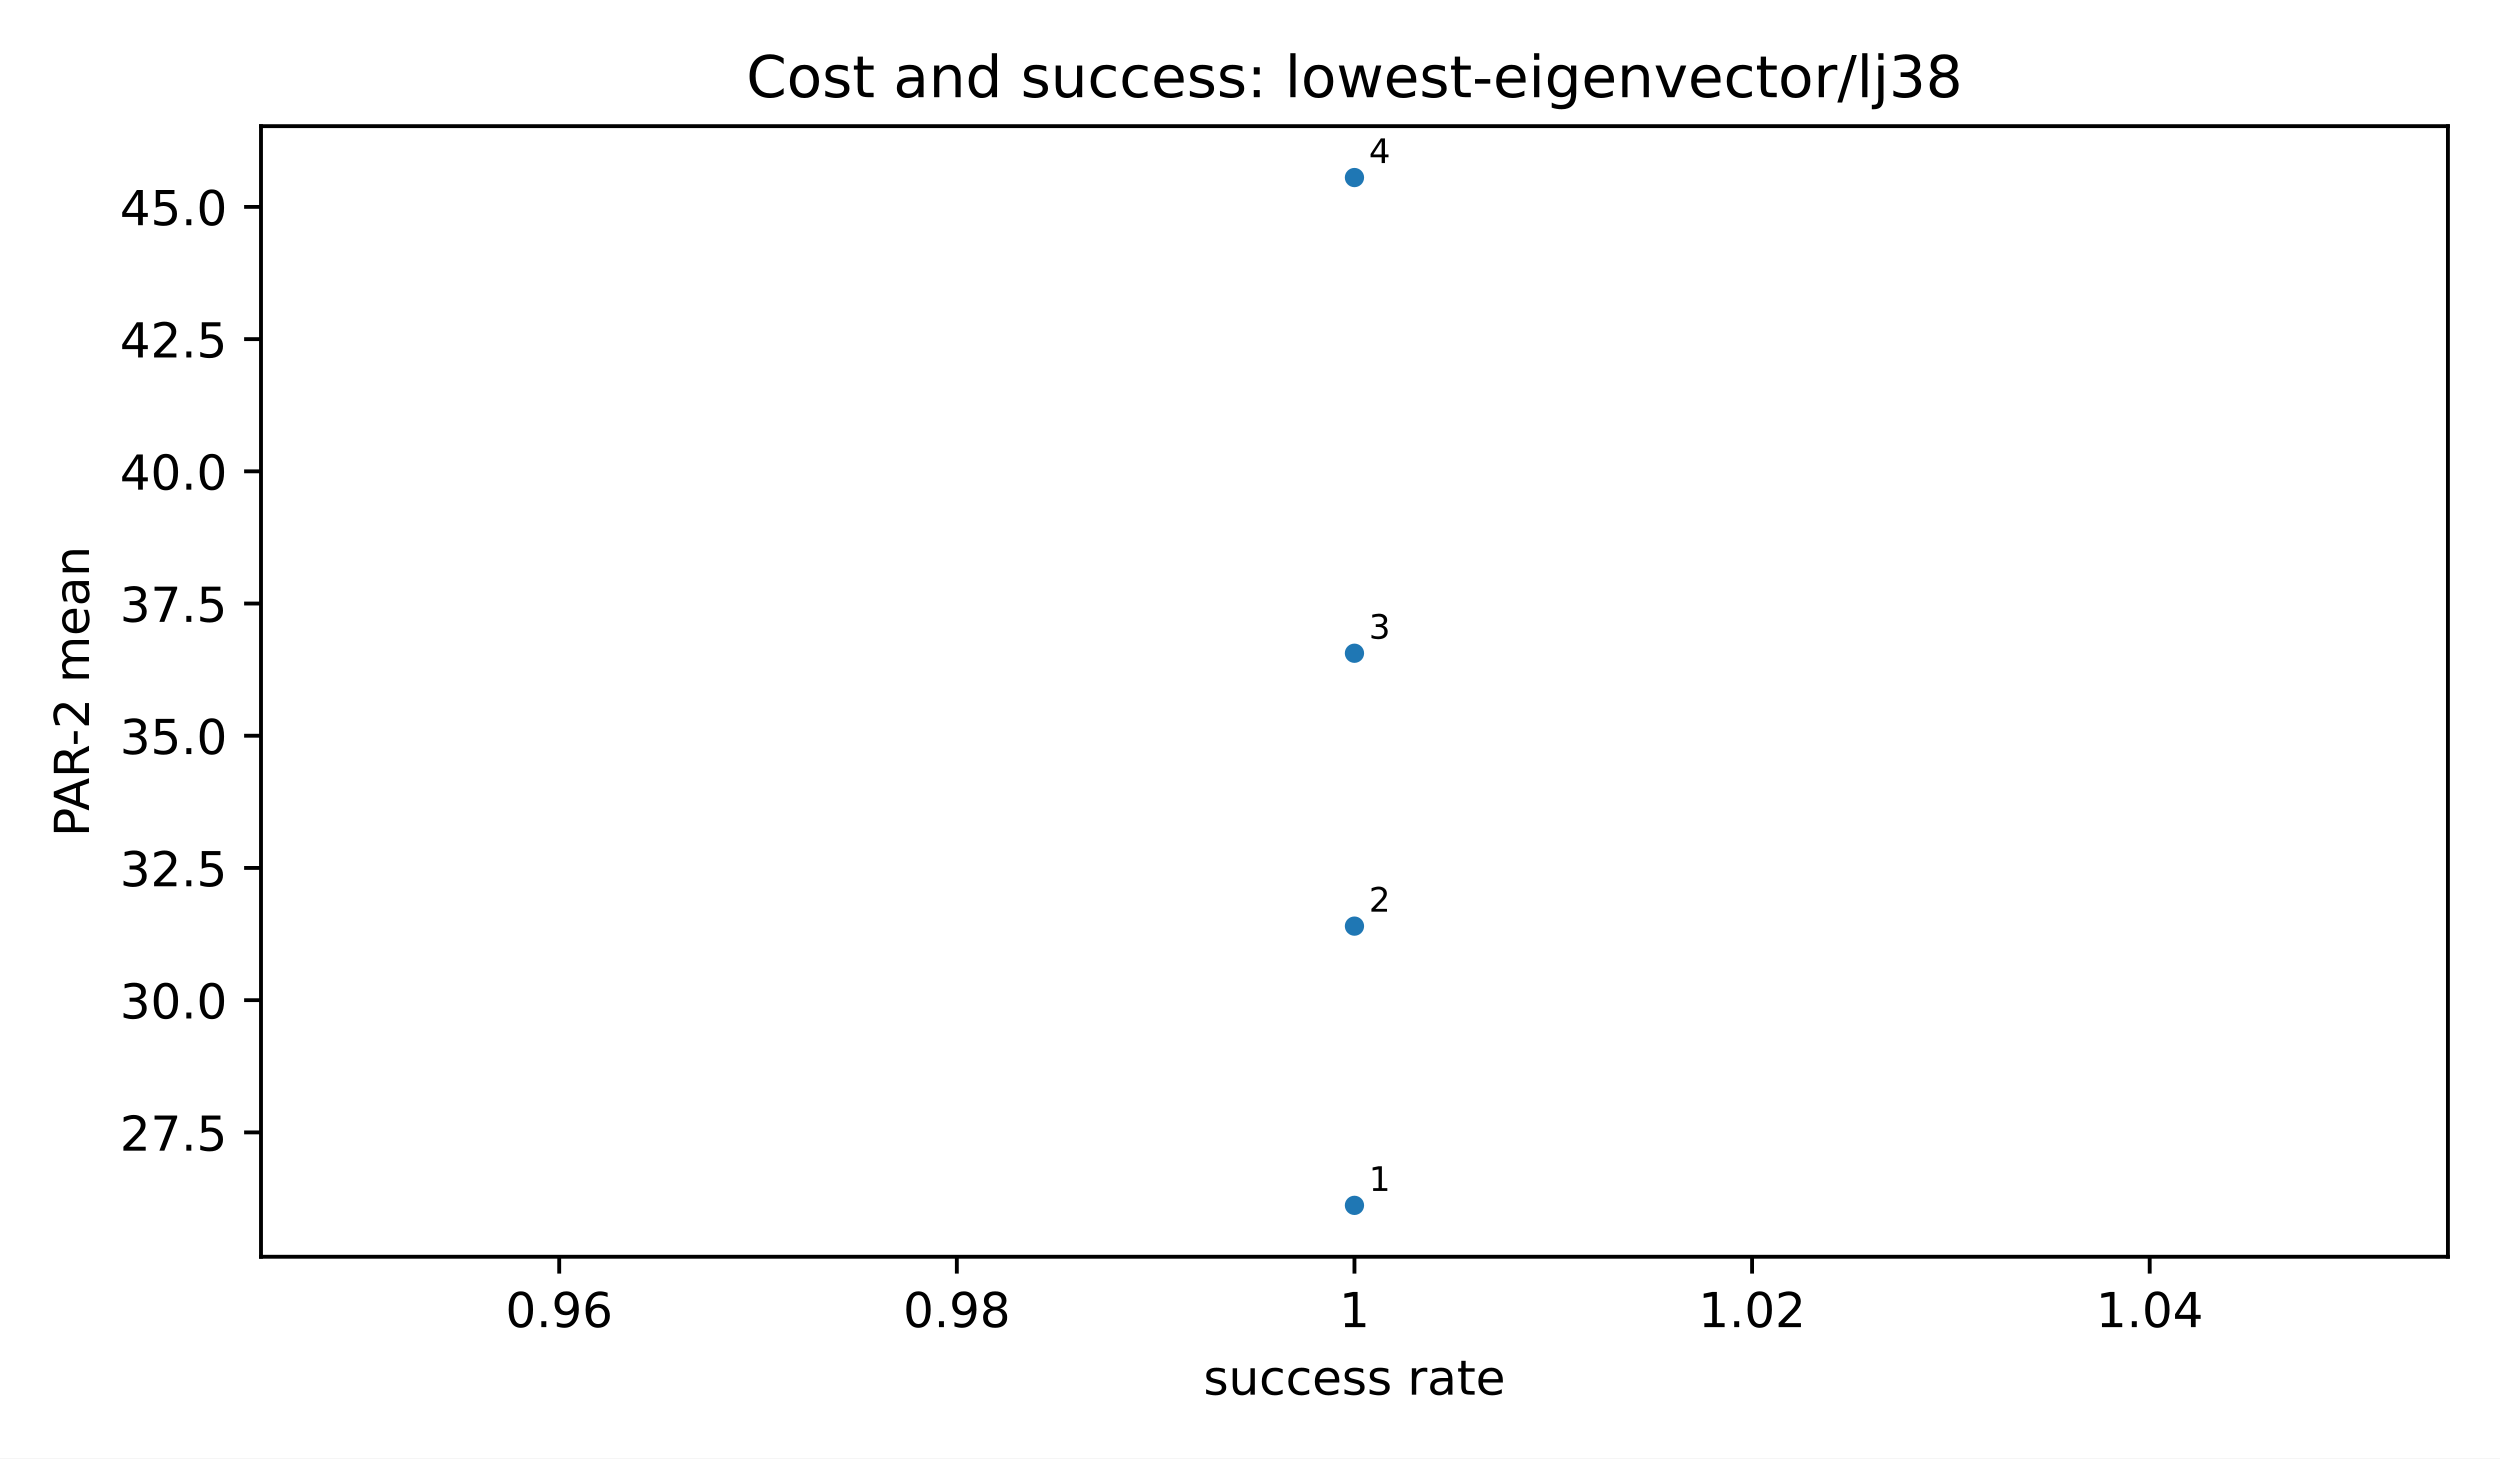
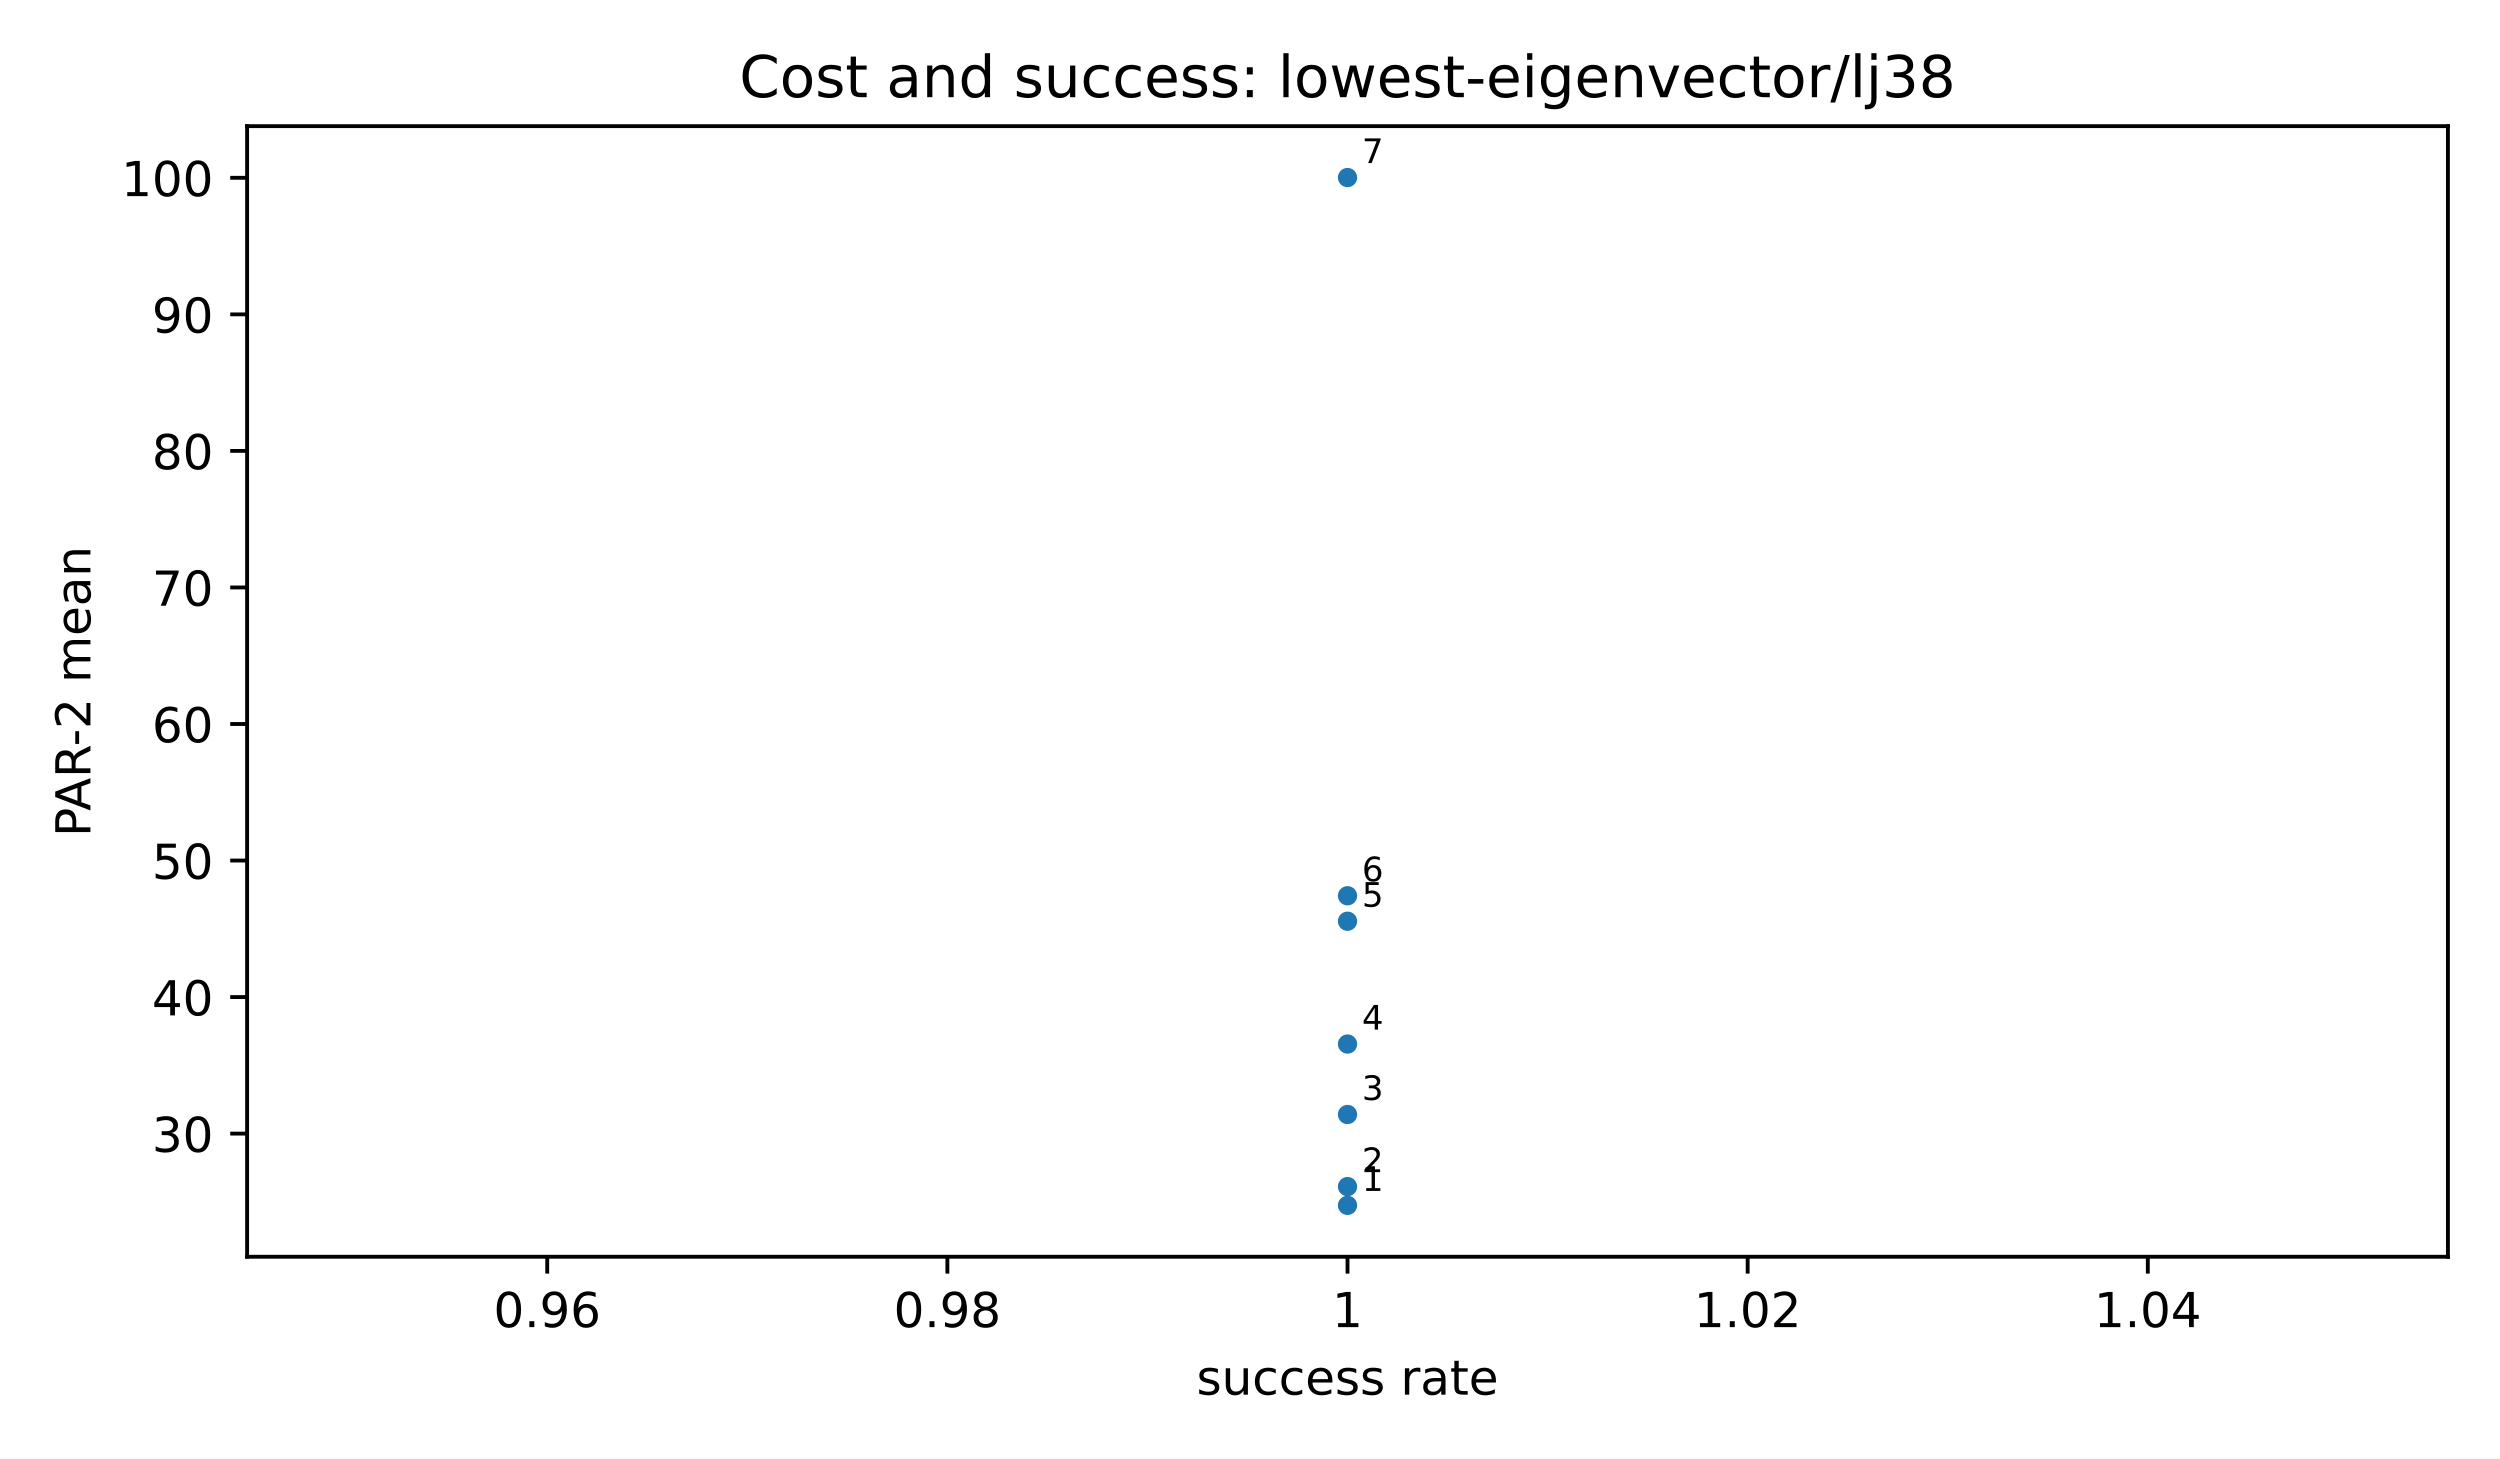
<svg xmlns="http://www.w3.org/2000/svg" xmlns:xlink="http://www.w3.org/1999/xlink" width="518.4pt" height="302.4pt" viewBox="0 0 518.4 302.4" version="1.1">
  <defs>
    <style type="text/css">*{stroke-linejoin: round; stroke-linecap: butt}</style>
  </defs>
  <g id="figure_1">
    <g id="patch_1">
      <path d="M 0 302.4  L 518.4 302.4  L 518.4 0  L 0 0  z " style="fill: #ffffff" />
    </g>
    <g id="axes_1">
      <g id="patch_2">
-         <path d="M 54.12 260.6  L 507.6 260.6  L 507.6 26.16  L 54.12 26.16  z " style="fill: #ffffff" />
+         <path d="M 51.24 260.6  L 507.6 260.6  L 507.6 26.16  L 51.24 26.16  z " style="fill: #ffffff" />
      </g>
      <g id="PathCollection_1">
        <defs>
          <path id="m2d8934182f" d="M 0 2  C 0.53 2 1.039 1.789 1.414 1.414  C 1.789 1.039 2 0.53 2 0  C 2 -0.53 1.789 -1.039 1.414 -1.414  C 1.039 -1.789 0.53 -2 0 -2  C -0.53 -2 -1.039 -1.789 -1.414 -1.414  C -1.789 -1.039 -2 -0.53 -2 0  C -2 0.53 -1.789 1.039 -1.414 1.414  C -1.039 1.789 -0.53 2 0 2  z " />
        </defs>
-         <g clip-path="url(#p71bd0c26ad)">
-           <use xlink:href="#m2d8934182f" x="280.86" y="249.944" style="fill: #1f77b4" />
-           <use xlink:href="#m2d8934182f" x="280.86" y="192.042" style="fill: #1f77b4" />
-           <use xlink:href="#m2d8934182f" x="280.86" y="135.457" style="fill: #1f77b4" />
-           <use xlink:href="#m2d8934182f" x="280.86" y="36.816" style="fill: #1f77b4" />
+         <g clip-path="url(#pcd3fc9e610)">
+           <use xlink:href="#m2d8934182f" x="279.42" y="249.944" style="fill: #1f77b4" />
+           <use xlink:href="#m2d8934182f" x="279.42" y="246.051" style="fill: #1f77b4" />
+           <use xlink:href="#m2d8934182f" x="279.42" y="231.101" style="fill: #1f77b4" />
+           <use xlink:href="#m2d8934182f" x="279.42" y="216.492" style="fill: #1f77b4" />
+           <use xlink:href="#m2d8934182f" x="279.42" y="191.024" style="fill: #1f77b4" />
+           <use xlink:href="#m2d8934182f" x="279.42" y="185.744" style="fill: #1f77b4" />
+           <use xlink:href="#m2d8934182f" x="279.42" y="36.816" style="fill: #1f77b4" />
        </g>
      </g>
      <g id="matplotlib.axis_1">
        <g id="xtick_1">
          <g id="line2d_1">
            <defs>
              <path id="m8ea4d47d77" d="M 0 0  L 0 3.5  " style="stroke: #000000; stroke-width: 0.8" />
            </defs>
            <g>
-               <use xlink:href="#m8ea4d47d77" x="115.958" y="260.6" style="stroke: #000000; stroke-width: 0.8" />
+               <use xlink:href="#m8ea4d47d77" x="113.471" y="260.6" style="stroke: #000000; stroke-width: 0.8" />
            </g>
          </g>
          <g id="text_1">
-             <text style="font-size: 10px; font-family: 'DejaVu Sans', 'Bitstream Vera Sans', 'Computer Modern Sans Serif', 'Lucida Grande', 'Verdana', 'Geneva', 'Lucid', 'Arial', 'Helvetica', 'Avant Garde', sans-serif; text-anchor: middle" x="115.958" y="275.198" transform="rotate(-0 115.9582 275.1977)">0.96</text>
+             <text style="font-size: 10px; font-family: 'DejaVu Sans', 'Bitstream Vera Sans', 'Computer Modern Sans Serif', 'Lucida Grande', 'Verdana', 'Geneva', 'Lucid', 'Arial', 'Helvetica', 'Avant Garde', sans-serif; text-anchor: middle" x="113.471" y="275.198" transform="rotate(-0 113.4709 275.1977)">0.96</text>
          </g>
        </g>
        <g id="xtick_2">
          <g id="line2d_2">
            <g>
-               <use xlink:href="#m8ea4d47d77" x="198.409" y="260.6" style="stroke: #000000; stroke-width: 0.8" />
+               <use xlink:href="#m8ea4d47d77" x="196.445" y="260.6" style="stroke: #000000; stroke-width: 0.8" />
            </g>
          </g>
          <g id="text_2">
-             <text style="font-size: 10px; font-family: 'DejaVu Sans', 'Bitstream Vera Sans', 'Computer Modern Sans Serif', 'Lucida Grande', 'Verdana', 'Geneva', 'Lucid', 'Arial', 'Helvetica', 'Avant Garde', sans-serif; text-anchor: middle" x="198.409" y="275.198" transform="rotate(-0 198.4091 275.1977)">0.98</text>
+             <text style="font-size: 10px; font-family: 'DejaVu Sans', 'Bitstream Vera Sans', 'Computer Modern Sans Serif', 'Lucida Grande', 'Verdana', 'Geneva', 'Lucid', 'Arial', 'Helvetica', 'Avant Garde', sans-serif; text-anchor: middle" x="196.445" y="275.198" transform="rotate(-0 196.4455 275.1977)">0.98</text>
          </g>
        </g>
        <g id="xtick_3">
          <g id="line2d_3">
            <g>
-               <use xlink:href="#m8ea4d47d77" x="280.86" y="260.6" style="stroke: #000000; stroke-width: 0.8" />
+               <use xlink:href="#m8ea4d47d77" x="279.42" y="260.6" style="stroke: #000000; stroke-width: 0.8" />
            </g>
          </g>
          <g id="text_3">
-             <text style="font-size: 10px; font-family: 'DejaVu Sans', 'Bitstream Vera Sans', 'Computer Modern Sans Serif', 'Lucida Grande', 'Verdana', 'Geneva', 'Lucid', 'Arial', 'Helvetica', 'Avant Garde', sans-serif; text-anchor: middle" x="280.86" y="275.198" transform="rotate(-0 280.86 275.1977)">1</text>
+             <text style="font-size: 10px; font-family: 'DejaVu Sans', 'Bitstream Vera Sans', 'Computer Modern Sans Serif', 'Lucida Grande', 'Verdana', 'Geneva', 'Lucid', 'Arial', 'Helvetica', 'Avant Garde', sans-serif; text-anchor: middle" x="279.42" y="275.198" transform="rotate(-0 279.42 275.1977)">1</text>
          </g>
        </g>
        <g id="xtick_4">
          <g id="line2d_4">
            <g>
-               <use xlink:href="#m8ea4d47d77" x="363.311" y="260.6" style="stroke: #000000; stroke-width: 0.8" />
+               <use xlink:href="#m8ea4d47d77" x="362.395" y="260.6" style="stroke: #000000; stroke-width: 0.8" />
            </g>
          </g>
          <g id="text_4">
-             <text style="font-size: 10px; font-family: 'DejaVu Sans', 'Bitstream Vera Sans', 'Computer Modern Sans Serif', 'Lucida Grande', 'Verdana', 'Geneva', 'Lucid', 'Arial', 'Helvetica', 'Avant Garde', sans-serif; text-anchor: middle" x="363.311" y="275.198" transform="rotate(-0 363.3109 275.1977)">1.02</text>
+             <text style="font-size: 10px; font-family: 'DejaVu Sans', 'Bitstream Vera Sans', 'Computer Modern Sans Serif', 'Lucida Grande', 'Verdana', 'Geneva', 'Lucid', 'Arial', 'Helvetica', 'Avant Garde', sans-serif; text-anchor: middle" x="362.395" y="275.198" transform="rotate(-0 362.3945 275.1977)">1.02</text>
          </g>
        </g>
        <g id="xtick_5">
          <g id="line2d_5">
            <g>
-               <use xlink:href="#m8ea4d47d77" x="445.762" y="260.6" style="stroke: #000000; stroke-width: 0.8" />
+               <use xlink:href="#m8ea4d47d77" x="445.369" y="260.6" style="stroke: #000000; stroke-width: 0.8" />
            </g>
          </g>
          <g id="text_5">
-             <text style="font-size: 10px; font-family: 'DejaVu Sans', 'Bitstream Vera Sans', 'Computer Modern Sans Serif', 'Lucida Grande', 'Verdana', 'Geneva', 'Lucid', 'Arial', 'Helvetica', 'Avant Garde', sans-serif; text-anchor: middle" x="445.762" y="275.198" transform="rotate(-0 445.7618 275.1977)">1.04</text>
+             <text style="font-size: 10px; font-family: 'DejaVu Sans', 'Bitstream Vera Sans', 'Computer Modern Sans Serif', 'Lucida Grande', 'Verdana', 'Geneva', 'Lucid', 'Arial', 'Helvetica', 'Avant Garde', sans-serif; text-anchor: middle" x="445.369" y="275.198" transform="rotate(-0 445.3691 275.1977)">1.04</text>
          </g>
        </g>
        <g id="text_6">
-           <text style="font-size: 10px; font-family: 'DejaVu Sans', 'Bitstream Vera Sans', 'Computer Modern Sans Serif', 'Lucida Grande', 'Verdana', 'Geneva', 'Lucid', 'Arial', 'Helvetica', 'Avant Garde', sans-serif; text-anchor: middle" x="280.86" y="289.198" transform="rotate(-0 280.86 289.1977)">success rate</text>
+           <text style="font-size: 10px; font-family: 'DejaVu Sans', 'Bitstream Vera Sans', 'Computer Modern Sans Serif', 'Lucida Grande', 'Verdana', 'Geneva', 'Lucid', 'Arial', 'Helvetica', 'Avant Garde', sans-serif; text-anchor: middle" x="279.42" y="289.198" transform="rotate(-0 279.42 289.1977)">success rate</text>
        </g>
      </g>
      <g id="matplotlib.axis_2">
        <g id="ytick_1">
          <g id="line2d_6">
            <defs>
              <path id="md659df78fa" d="M 0 0  L -3.5 0  " style="stroke: #000000; stroke-width: 0.8" />
            </defs>
            <g>
-               <use xlink:href="#md659df78fa" x="54.12" y="234.81" style="stroke: #000000; stroke-width: 0.8" />
+               <use xlink:href="#md659df78fa" x="51.24" y="235.065" style="stroke: #000000; stroke-width: 0.8" />
            </g>
          </g>
          <g id="text_7">
-             <text style="font-size: 10px; font-family: 'DejaVu Sans', 'Bitstream Vera Sans', 'Computer Modern Sans Serif', 'Lucida Grande', 'Verdana', 'Geneva', 'Lucid', 'Arial', 'Helvetica', 'Avant Garde', sans-serif; text-anchor: end" x="47.12" y="238.609" transform="rotate(-0 47.12 238.6092)">27.5</text>
+             <text style="font-size: 10px; font-family: 'DejaVu Sans', 'Bitstream Vera Sans', 'Computer Modern Sans Serif', 'Lucida Grande', 'Verdana', 'Geneva', 'Lucid', 'Arial', 'Helvetica', 'Avant Garde', sans-serif; text-anchor: end" x="44.24" y="238.864" transform="rotate(-0 44.24 238.8639)">30</text>
          </g>
        </g>
        <g id="ytick_2">
          <g id="line2d_7">
            <g>
-               <use xlink:href="#md659df78fa" x="54.12" y="207.395" style="stroke: #000000; stroke-width: 0.8" />
+               <use xlink:href="#md659df78fa" x="51.24" y="206.752" style="stroke: #000000; stroke-width: 0.8" />
            </g>
          </g>
          <g id="text_8">
-             <text style="font-size: 10px; font-family: 'DejaVu Sans', 'Bitstream Vera Sans', 'Computer Modern Sans Serif', 'Lucida Grande', 'Verdana', 'Geneva', 'Lucid', 'Arial', 'Helvetica', 'Avant Garde', sans-serif; text-anchor: end" x="47.12" y="211.194" transform="rotate(-0 47.12 211.1938)">30.0</text>
+             <text style="font-size: 10px; font-family: 'DejaVu Sans', 'Bitstream Vera Sans', 'Computer Modern Sans Serif', 'Lucida Grande', 'Verdana', 'Geneva', 'Lucid', 'Arial', 'Helvetica', 'Avant Garde', sans-serif; text-anchor: end" x="44.24" y="210.551" transform="rotate(-0 44.24 210.5507)">40</text>
          </g>
        </g>
        <g id="ytick_3">
          <g id="line2d_8">
            <g>
-               <use xlink:href="#md659df78fa" x="54.12" y="179.98" style="stroke: #000000; stroke-width: 0.8" />
+               <use xlink:href="#md659df78fa" x="51.24" y="178.439" style="stroke: #000000; stroke-width: 0.8" />
            </g>
          </g>
          <g id="text_9">
-             <text style="font-size: 10px; font-family: 'DejaVu Sans', 'Bitstream Vera Sans', 'Computer Modern Sans Serif', 'Lucida Grande', 'Verdana', 'Geneva', 'Lucid', 'Arial', 'Helvetica', 'Avant Garde', sans-serif; text-anchor: end" x="47.12" y="183.778" transform="rotate(-0 47.12 183.7784)">32.5</text>
+             <text style="font-size: 10px; font-family: 'DejaVu Sans', 'Bitstream Vera Sans', 'Computer Modern Sans Serif', 'Lucida Grande', 'Verdana', 'Geneva', 'Lucid', 'Arial', 'Helvetica', 'Avant Garde', sans-serif; text-anchor: end" x="44.24" y="182.238" transform="rotate(-0 44.24 182.2376)">50</text>
          </g>
        </g>
        <g id="ytick_4">
          <g id="line2d_9">
            <g>
-               <use xlink:href="#md659df78fa" x="54.12" y="152.564" style="stroke: #000000; stroke-width: 0.8" />
+               <use xlink:href="#md659df78fa" x="51.24" y="150.126" style="stroke: #000000; stroke-width: 0.8" />
            </g>
          </g>
          <g id="text_10">
-             <text style="font-size: 10px; font-family: 'DejaVu Sans', 'Bitstream Vera Sans', 'Computer Modern Sans Serif', 'Lucida Grande', 'Verdana', 'Geneva', 'Lucid', 'Arial', 'Helvetica', 'Avant Garde', sans-serif; text-anchor: end" x="47.12" y="156.363" transform="rotate(-0 47.12 156.363)">35.0</text>
+             <text style="font-size: 10px; font-family: 'DejaVu Sans', 'Bitstream Vera Sans', 'Computer Modern Sans Serif', 'Lucida Grande', 'Verdana', 'Geneva', 'Lucid', 'Arial', 'Helvetica', 'Avant Garde', sans-serif; text-anchor: end" x="44.24" y="153.924" transform="rotate(-0 44.24 153.9244)">60</text>
          </g>
        </g>
        <g id="ytick_5">
          <g id="line2d_10">
            <g>
-               <use xlink:href="#md659df78fa" x="54.12" y="125.149" style="stroke: #000000; stroke-width: 0.8" />
+               <use xlink:href="#md659df78fa" x="51.24" y="121.812" style="stroke: #000000; stroke-width: 0.8" />
            </g>
          </g>
          <g id="text_11">
-             <text style="font-size: 10px; font-family: 'DejaVu Sans', 'Bitstream Vera Sans', 'Computer Modern Sans Serif', 'Lucida Grande', 'Verdana', 'Geneva', 'Lucid', 'Arial', 'Helvetica', 'Avant Garde', sans-serif; text-anchor: end" x="47.12" y="128.948" transform="rotate(-0 47.12 128.9476)">37.5</text>
+             <text style="font-size: 10px; font-family: 'DejaVu Sans', 'Bitstream Vera Sans', 'Computer Modern Sans Serif', 'Lucida Grande', 'Verdana', 'Geneva', 'Lucid', 'Arial', 'Helvetica', 'Avant Garde', sans-serif; text-anchor: end" x="44.24" y="125.611" transform="rotate(-0 44.24 125.6113)">70</text>
          </g>
        </g>
        <g id="ytick_6">
          <g id="line2d_11">
            <g>
-               <use xlink:href="#md659df78fa" x="54.12" y="97.733" style="stroke: #000000; stroke-width: 0.8" />
+               <use xlink:href="#md659df78fa" x="51.24" y="93.499" style="stroke: #000000; stroke-width: 0.8" />
            </g>
          </g>
          <g id="text_12">
-             <text style="font-size: 10px; font-family: 'DejaVu Sans', 'Bitstream Vera Sans', 'Computer Modern Sans Serif', 'Lucida Grande', 'Verdana', 'Geneva', 'Lucid', 'Arial', 'Helvetica', 'Avant Garde', sans-serif; text-anchor: end" x="47.12" y="101.532" transform="rotate(-0 47.12 101.5322)">40.0</text>
+             <text style="font-size: 10px; font-family: 'DejaVu Sans', 'Bitstream Vera Sans', 'Computer Modern Sans Serif', 'Lucida Grande', 'Verdana', 'Geneva', 'Lucid', 'Arial', 'Helvetica', 'Avant Garde', sans-serif; text-anchor: end" x="44.24" y="97.298" transform="rotate(-0 44.24 97.29813)">80</text>
          </g>
        </g>
        <g id="ytick_7">
          <g id="line2d_12">
            <g>
-               <use xlink:href="#md659df78fa" x="54.12" y="70.318" style="stroke: #000000; stroke-width: 0.8" />
+               <use xlink:href="#md659df78fa" x="51.24" y="65.186" style="stroke: #000000; stroke-width: 0.8" />
            </g>
          </g>
          <g id="text_13">
-             <text style="font-size: 10px; font-family: 'DejaVu Sans', 'Bitstream Vera Sans', 'Computer Modern Sans Serif', 'Lucida Grande', 'Verdana', 'Geneva', 'Lucid', 'Arial', 'Helvetica', 'Avant Garde', sans-serif; text-anchor: end" x="47.12" y="74.117" transform="rotate(-0 47.12 74.1168)">42.5</text>
+             <text style="font-size: 10px; font-family: 'DejaVu Sans', 'Bitstream Vera Sans', 'Computer Modern Sans Serif', 'Lucida Grande', 'Verdana', 'Geneva', 'Lucid', 'Arial', 'Helvetica', 'Avant Garde', sans-serif; text-anchor: end" x="44.24" y="68.985" transform="rotate(-0 44.24 68.98497)">90</text>
          </g>
        </g>
        <g id="ytick_8">
          <g id="line2d_13">
            <g>
-               <use xlink:href="#md659df78fa" x="54.12" y="42.903" style="stroke: #000000; stroke-width: 0.8" />
+               <use xlink:href="#md659df78fa" x="51.24" y="36.873" style="stroke: #000000; stroke-width: 0.8" />
            </g>
          </g>
          <g id="text_14">
-             <text style="font-size: 10px; font-family: 'DejaVu Sans', 'Bitstream Vera Sans', 'Computer Modern Sans Serif', 'Lucida Grande', 'Verdana', 'Geneva', 'Lucid', 'Arial', 'Helvetica', 'Avant Garde', sans-serif; text-anchor: end" x="47.12" y="46.701" transform="rotate(-0 47.12 46.70141)">45.0</text>
+             <text style="font-size: 10px; font-family: 'DejaVu Sans', 'Bitstream Vera Sans', 'Computer Modern Sans Serif', 'Lucida Grande', 'Verdana', 'Geneva', 'Lucid', 'Arial', 'Helvetica', 'Avant Garde', sans-serif; text-anchor: end" x="44.24" y="40.672" transform="rotate(-0 44.24 40.67182)">100</text>
          </g>
        </g>
        <g id="text_15">
-           <text style="font-size: 10px; font-family: 'DejaVu Sans', 'Bitstream Vera Sans', 'Computer Modern Sans Serif', 'Lucida Grande', 'Verdana', 'Geneva', 'Lucid', 'Arial', 'Helvetica', 'Avant Garde', sans-serif; text-anchor: middle" x="18.452" y="143.38" transform="rotate(-90 18.45203 143.38)">PAR-2 mean</text>
+           <text style="font-size: 10px; font-family: 'DejaVu Sans', 'Bitstream Vera Sans', 'Computer Modern Sans Serif', 'Lucida Grande', 'Verdana', 'Geneva', 'Lucid', 'Arial', 'Helvetica', 'Avant Garde', sans-serif; text-anchor: middle" x="18.75" y="143.38" transform="rotate(-90 18.75016 143.38)">PAR-2 mean</text>
        </g>
      </g>
      <g id="patch_3">
-         <path d="M 54.12 260.6  L 54.12 26.16  " style="fill: none; stroke: #000000; stroke-width: 0.8; stroke-linejoin: miter; stroke-linecap: square" />
+         <path d="M 51.24 260.6  L 51.24 26.16  " style="fill: none; stroke: #000000; stroke-width: 0.8; stroke-linejoin: miter; stroke-linecap: square" />
      </g>
      <g id="patch_4">
        <path d="M 507.6 260.6  L 507.6 26.16  " style="fill: none; stroke: #000000; stroke-width: 0.8; stroke-linejoin: miter; stroke-linecap: square" />
      </g>
      <g id="patch_5">
-         <path d="M 54.12 260.6  L 507.6 260.6  " style="fill: none; stroke: #000000; stroke-width: 0.8; stroke-linejoin: miter; stroke-linecap: square" />
+         <path d="M 51.24 260.6  L 507.6 260.6  " style="fill: none; stroke: #000000; stroke-width: 0.8; stroke-linejoin: miter; stroke-linecap: square" />
      </g>
      <g id="patch_6">
-         <path d="M 54.12 26.16  L 507.6 26.16  " style="fill: none; stroke: #000000; stroke-width: 0.8; stroke-linejoin: miter; stroke-linecap: square" />
+         <path d="M 51.24 26.16  L 507.6 26.16  " style="fill: none; stroke: #000000; stroke-width: 0.8; stroke-linejoin: miter; stroke-linecap: square" />
      </g>
      <g id="text_16">
-         <text style="font-size: 7px; font-family: 'DejaVu Sans', 'Bitstream Vera Sans', 'Computer Modern Sans Serif', 'Lucida Grande', 'Verdana', 'Geneva', 'Lucid', 'Arial', 'Helvetica', 'Avant Garde', sans-serif; text-anchor: start" x="283.86" y="246.944" transform="rotate(-0 283.86 246.9436)">1</text>
+         <text style="font-size: 7px; font-family: 'DejaVu Sans', 'Bitstream Vera Sans', 'Computer Modern Sans Serif', 'Lucida Grande', 'Verdana', 'Geneva', 'Lucid', 'Arial', 'Helvetica', 'Avant Garde', sans-serif; text-anchor: start" x="282.42" y="246.944" transform="rotate(-0 282.42 246.9436)">1</text>
      </g>
      <g id="text_17">
-         <text style="font-size: 7px; font-family: 'DejaVu Sans', 'Bitstream Vera Sans', 'Computer Modern Sans Serif', 'Lucida Grande', 'Verdana', 'Geneva', 'Lucid', 'Arial', 'Helvetica', 'Avant Garde', sans-serif; text-anchor: start" x="283.86" y="189.042" transform="rotate(-0 283.86 189.0423)">2</text>
+         <text style="font-size: 7px; font-family: 'DejaVu Sans', 'Bitstream Vera Sans', 'Computer Modern Sans Serif', 'Lucida Grande', 'Verdana', 'Geneva', 'Lucid', 'Arial', 'Helvetica', 'Avant Garde', sans-serif; text-anchor: start" x="282.42" y="243.051" transform="rotate(-0 282.42 243.0506)">2</text>
      </g>
      <g id="text_18">
-         <text style="font-size: 7px; font-family: 'DejaVu Sans', 'Bitstream Vera Sans', 'Computer Modern Sans Serif', 'Lucida Grande', 'Verdana', 'Geneva', 'Lucid', 'Arial', 'Helvetica', 'Avant Garde', sans-serif; text-anchor: start" x="283.86" y="132.457" transform="rotate(-0 283.86 132.457)">3</text>
+         <text style="font-size: 7px; font-family: 'DejaVu Sans', 'Bitstream Vera Sans', 'Computer Modern Sans Serif', 'Lucida Grande', 'Verdana', 'Geneva', 'Lucid', 'Arial', 'Helvetica', 'Avant Garde', sans-serif; text-anchor: start" x="282.42" y="228.101" transform="rotate(-0 282.42 228.1012)">3</text>
      </g>
      <g id="text_19">
-         <text style="font-size: 7px; font-family: 'DejaVu Sans', 'Bitstream Vera Sans', 'Computer Modern Sans Serif', 'Lucida Grande', 'Verdana', 'Geneva', 'Lucid', 'Arial', 'Helvetica', 'Avant Garde', sans-serif; text-anchor: start" x="283.86" y="33.816" transform="rotate(-0 283.86 33.81636)">4</text>
+         <text style="font-size: 7px; font-family: 'DejaVu Sans', 'Bitstream Vera Sans', 'Computer Modern Sans Serif', 'Lucida Grande', 'Verdana', 'Geneva', 'Lucid', 'Arial', 'Helvetica', 'Avant Garde', sans-serif; text-anchor: start" x="282.42" y="213.492" transform="rotate(-0 282.42 213.4916)">4</text>
      </g>
      <g id="text_20">
-         <text style="font-size: 12px; font-family: 'DejaVu Sans', 'Bitstream Vera Sans', 'Computer Modern Sans Serif', 'Lucida Grande', 'Verdana', 'Geneva', 'Lucid', 'Arial', 'Helvetica', 'Avant Garde', sans-serif; text-anchor: middle" x="280.86" y="20.16" transform="rotate(-0 280.86 20.16)">Cost and success: lowest-eigenvector/lj38</text>
+         <text style="font-size: 7px; font-family: 'DejaVu Sans', 'Bitstream Vera Sans', 'Computer Modern Sans Serif', 'Lucida Grande', 'Verdana', 'Geneva', 'Lucid', 'Arial', 'Helvetica', 'Avant Garde', sans-serif; text-anchor: start" x="282.42" y="188.024" transform="rotate(-0 282.42 188.024)">5</text>
+       </g>
+       <g id="text_21">
+         <text style="font-size: 7px; font-family: 'DejaVu Sans', 'Bitstream Vera Sans', 'Computer Modern Sans Serif', 'Lucida Grande', 'Verdana', 'Geneva', 'Lucid', 'Arial', 'Helvetica', 'Avant Garde', sans-serif; text-anchor: start" x="282.42" y="182.744" transform="rotate(-0 282.42 182.7436)">6</text>
+       </g>
+       <g id="text_22">
+         <text style="font-size: 7px; font-family: 'DejaVu Sans', 'Bitstream Vera Sans', 'Computer Modern Sans Serif', 'Lucida Grande', 'Verdana', 'Geneva', 'Lucid', 'Arial', 'Helvetica', 'Avant Garde', sans-serif; text-anchor: start" x="282.42" y="33.816" transform="rotate(-0 282.42 33.81636)">7</text>
+       </g>
+       <g id="text_23">
+         <text style="font-size: 12px; font-family: 'DejaVu Sans', 'Bitstream Vera Sans', 'Computer Modern Sans Serif', 'Lucida Grande', 'Verdana', 'Geneva', 'Lucid', 'Arial', 'Helvetica', 'Avant Garde', sans-serif; text-anchor: middle" x="279.42" y="20.16" transform="rotate(-0 279.42 20.16)">Cost and success: lowest-eigenvector/lj38</text>
      </g>
    </g>
  </g>
  <defs>
-     <clipPath id="p71bd0c26ad">
-       <rect x="54.12" y="26.16" width="453.48" height="234.44" />
+     <clipPath id="pcd3fc9e610">
+       <rect x="51.24" y="26.16" width="456.36" height="234.44" />
    </clipPath>
  </defs>
</svg>
